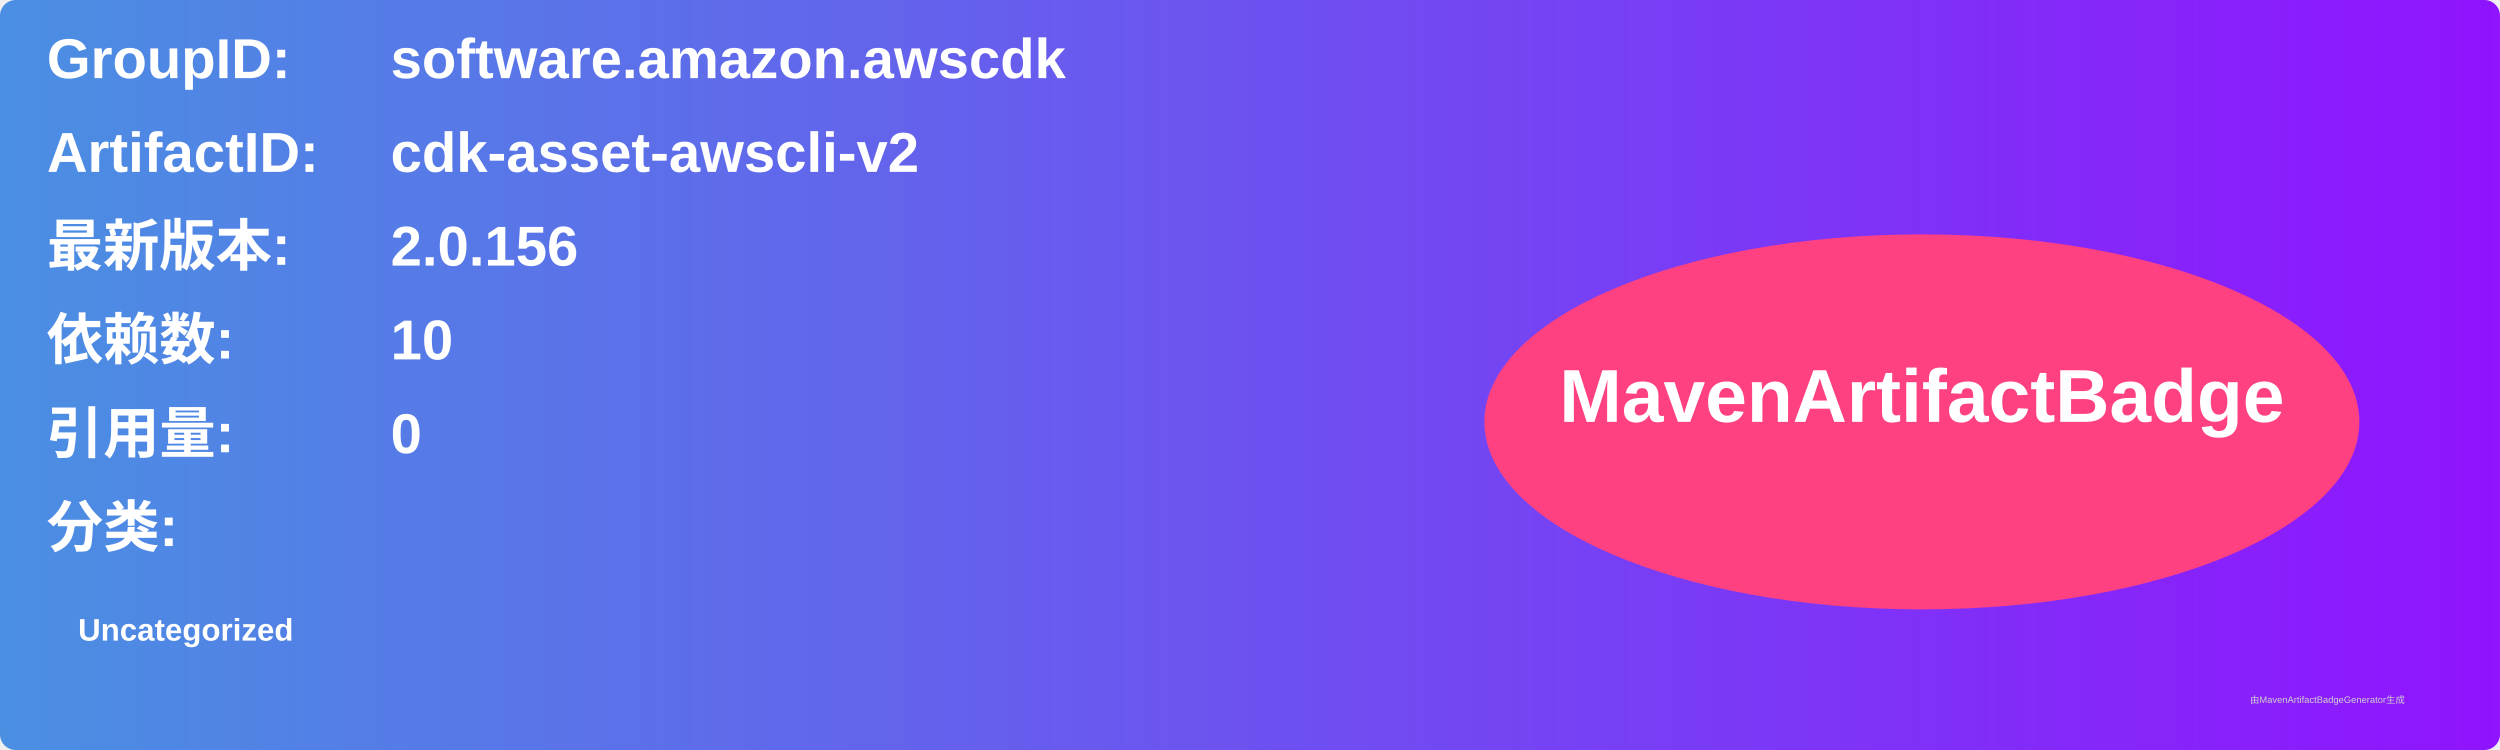
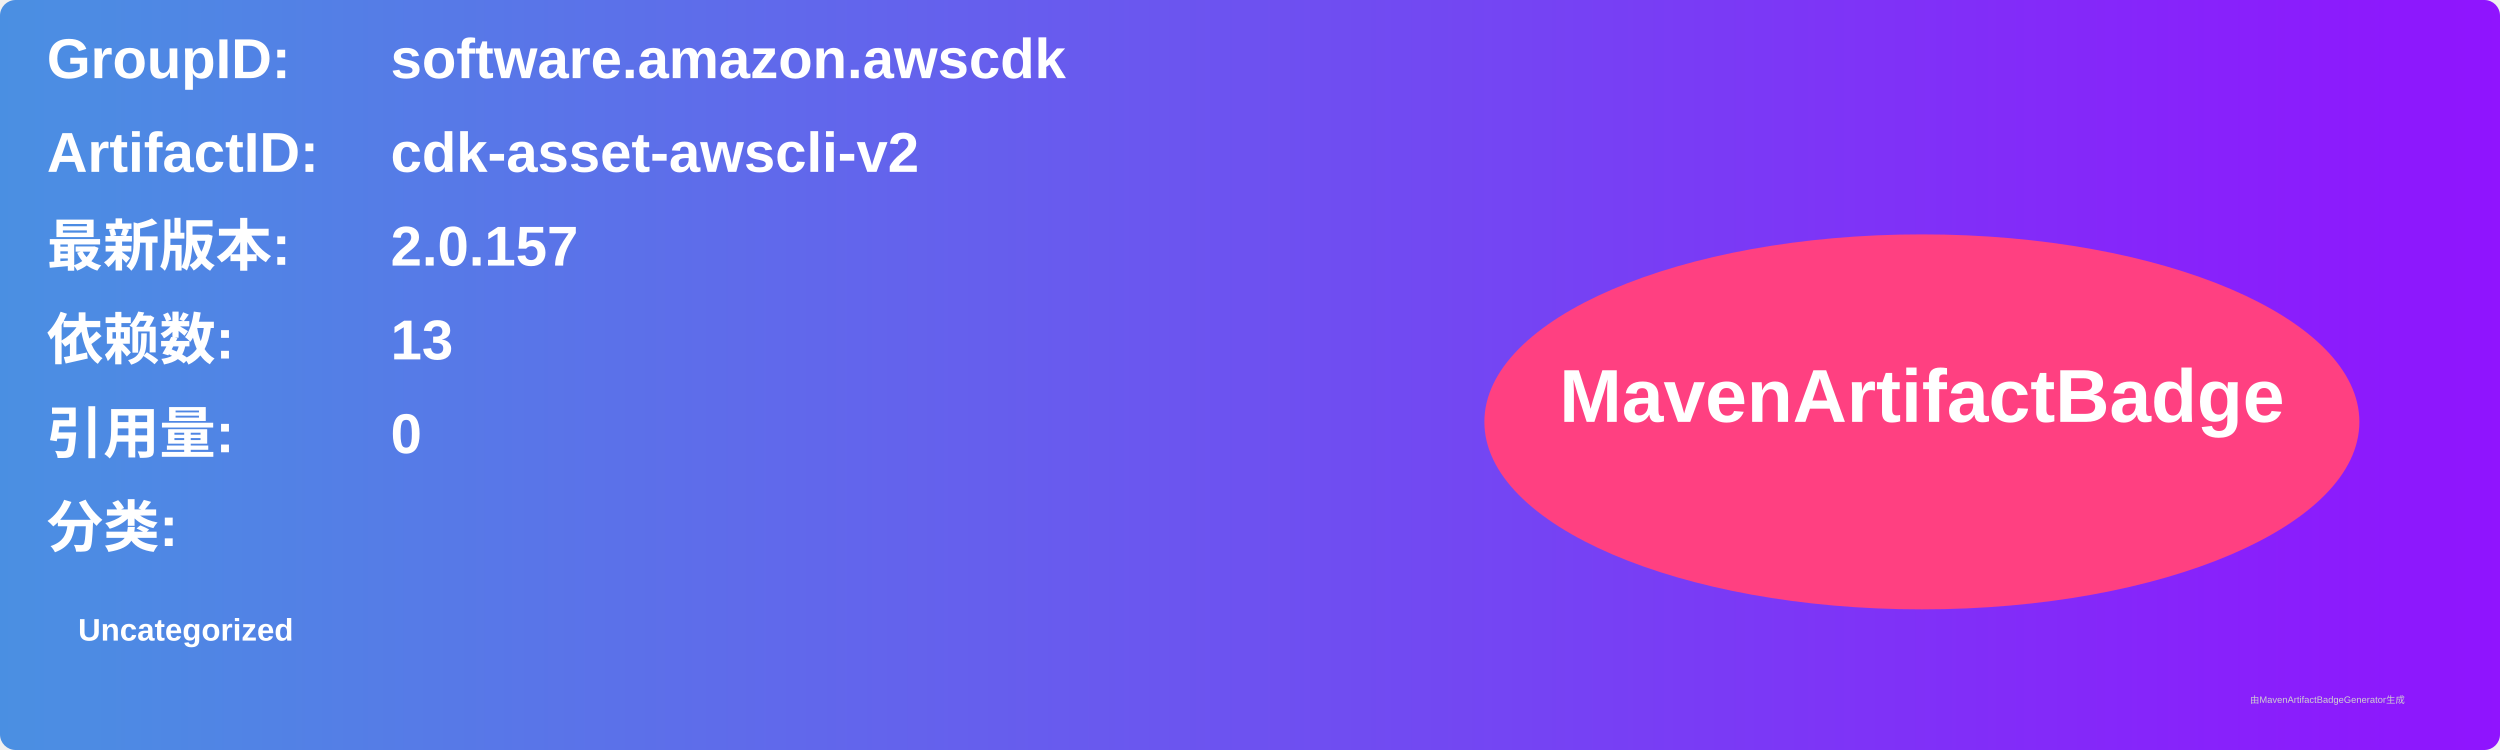
<svg xmlns="http://www.w3.org/2000/svg" width="800" height="240" viewBox="0 0 800 240">
  <linearGradient id="grad" x1="0%" y1="0%" x2="100%" y2="0%">
    <stop offset="0%" stop-color="#4a90e2" />
    <stop offset="100%" stop-color="#9013fe" />
  </linearGradient>
  <rect width="100%" height="100%" rx="5" ry="5" fill="url(#grad)" />
  <g transform="translate(15, 15)">
    <text x="0" y="10" font-family="Arial" font-size="18" fill="white" font-weight="bold" width="260">GroupID:</text>
    <text x="110" y="10" font-family="Arial" font-size="18" fill="white" font-weight="bold" width="460">software.amazon.awscdk</text>
    <text x="0" y="40" font-family="Arial" font-size="18" fill="white" font-weight="bold" width="260">ArtifactID:</text>
    <text x="110" y="40" font-family="Arial" font-size="18" fill="white" font-weight="bold" width="460">cdk-asset-awscli-v2</text>
    <text x="0" y="70" font-family="Arial" font-size="18" fill="white" font-weight="bold">最新版本:</text>
    <text x="110" y="70" font-family="Arial" font-size="18" fill="white" font-weight="bold">
-       <tspan font-weight="bold">2.0.156</tspan>
+       <tspan font-weight="bold">2.0.157</tspan>
    </text>
    <text x="0" y="100" font-family="Arial" font-size="18" fill="white" font-weight="bold">依赖数: </text>
    <text x="110" y="100" font-family="Arial" font-size="18" fill="white">
-       <tspan font-weight="bold">10</tspan>
+       <tspan font-weight="bold">13</tspan>
    </text>
    <text x="0" y="130" font-family="Arial" font-size="18" fill="white" font-weight="bold">引用量: </text>
    <text x="110" y="130" font-family="Arial" font-size="18" fill="white">
      <tspan font-weight="bold">0</tspan>
    </text>
    <text x="0" y="160" font-family="Arial" font-size="18" fill="white" font-weight="bold">分类:</text>
    <text x="10" y="190" font-family="Arial" font-size="10" fill="white">
      <tspan font-weight="bold">Uncategorized</tspan>
    </text>
    <ellipse cx="600" cy="120" rx="140" ry="60" fill="#ff4081" />
    <text x="600" y="120" text-anchor="middle" font-family="Arial" font-size="24" fill="white" font-weight="bold">MavenArtifactBadge</text>
  </g>
  <text x="720" y="225" font-family="Arial" font-size="3" fill="#d0d0d0">由MavenArtifactBadgeGenerator生成</text>
</svg>
